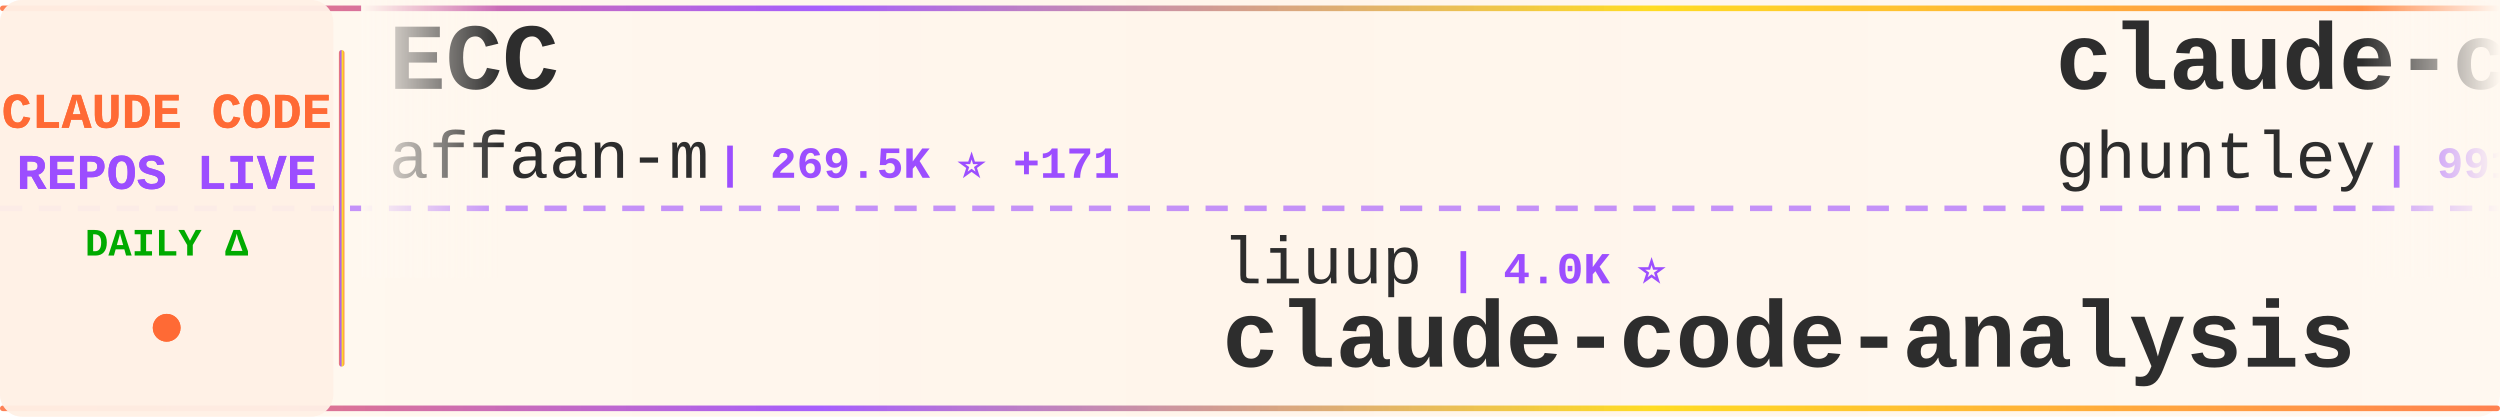
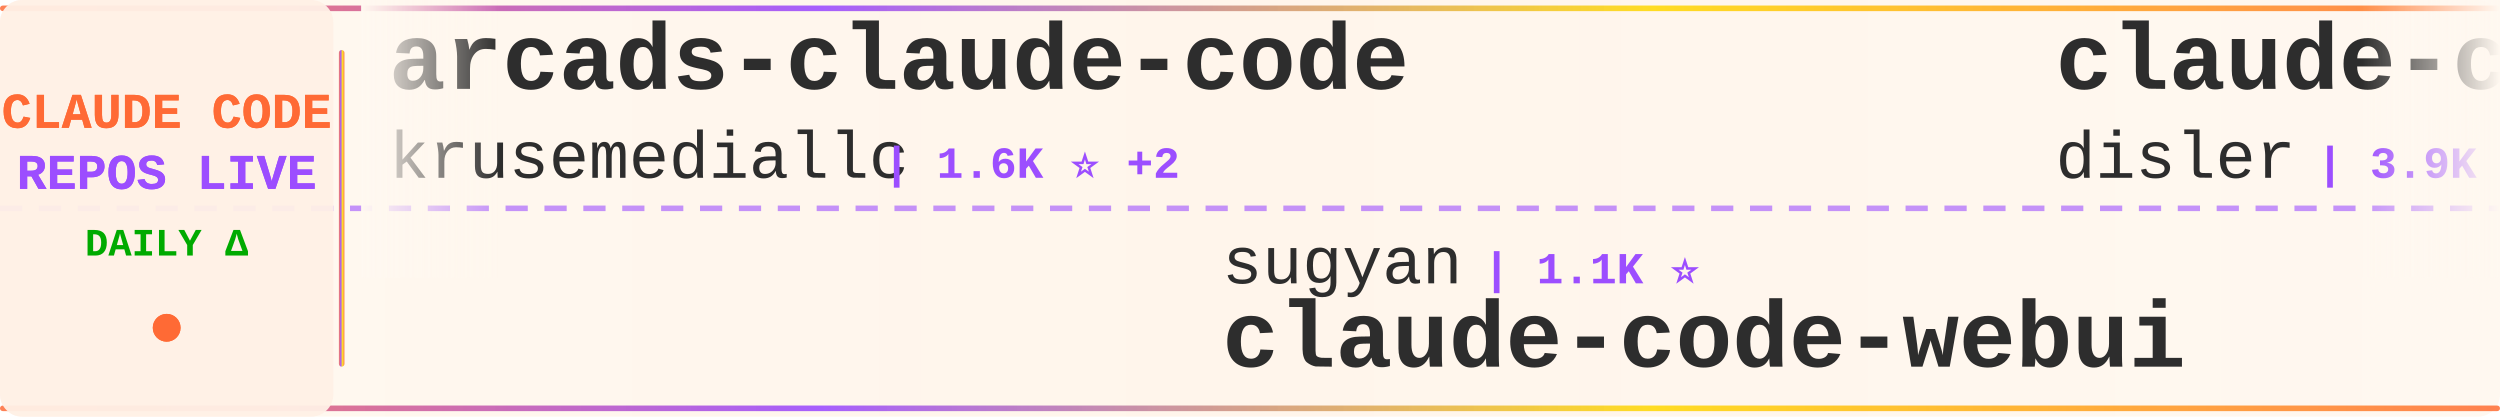
<svg xmlns="http://www.w3.org/2000/svg" width="900" height="150">
  <defs>
    <linearGradient id="tickerBg" x1="0%" y1="0%" x2="100%" y2="0%">
      <stop offset="0%" style="stop-color:#fff8f0;stop-opacity:0.98" />
      <stop offset="50%" style="stop-color:#fff5eb;stop-opacity:1" />
      <stop offset="100%" style="stop-color:#fff8f0;stop-opacity:0.98" />
    </linearGradient>
    <linearGradient id="borderGrad" x1="0%" y1="0%" x2="100%" y2="0%">
      <stop offset="0%" style="stop-color:#FF6B35;stop-opacity:0.85">
        <animate attributeName="stop-opacity" values="0.85;1;0.85" dur="2s" repeatCount="indefinite" />
      </stop>
      <stop offset="33%" style="stop-color:#9C4EFF;stop-opacity:0.9">
        <animate attributeName="stop-opacity" values="0.9;1;0.9" dur="2.2s" repeatCount="indefinite" />
      </stop>
      <stop offset="66%" style="stop-color:#FFD700;stop-opacity:0.85">
        <animate attributeName="stop-opacity" values="0.85;1;0.85" dur="1.8s" repeatCount="indefinite" />
      </stop>
      <stop offset="100%" style="stop-color:#FF6B35;stop-opacity:0.85">
        <animate attributeName="stop-opacity" values="0.85;1;0.85" dur="2s" repeatCount="indefinite" />
      </stop>
    </linearGradient>
    <filter id="textGlow">
      <feGaussianBlur stdDeviation="0.15" result="coloredBlur" />
      <feMerge>
        <feMergeNode in="coloredBlur" />
        <feMergeNode in="SourceGraphic" />
      </feMerge>
    </filter>
    <filter id="metricGlow">
      <feGaussianBlur stdDeviation="0.2" result="coloredBlur" />
      <feMerge>
        <feMergeNode in="coloredBlur" />
        <feMergeNode in="SourceGraphic" />
      </feMerge>
    </filter>
    <linearGradient id="leftFade" x1="0%" y1="0%" x2="100%" y2="0%">
      <stop offset="0%" style="stop-color:#fff8f0;stop-opacity:1" />
      <stop offset="100%" style="stop-color:#fff8f0;stop-opacity:0" />
    </linearGradient>
    <linearGradient id="rightFade" x1="0%" y1="0%" x2="100%" y2="0%">
      <stop offset="0%" style="stop-color:#fff8f0;stop-opacity:0" />
      <stop offset="100%" style="stop-color:#fff8f0;stop-opacity:1" />
    </linearGradient>
  </defs>
  <rect width="900" height="150" fill="url(#tickerBg)" rx="8" />
  <rect x="0" y="2" width="900" height="2" fill="url(#borderGrad)" rx="1" />
  <rect x="0" y="146" width="900" height="2" fill="url(#borderGrad)" rx="1" />
  <line x1="0" y1="75" x2="900" y2="75" stroke="#9C4EFF" stroke-width="2" stroke-dasharray="8 6" opacity="0.6" />
  <rect x="0" y="0" width="120" height="150" fill="#fff0e6" opacity="0.95" rx="8" />
  <text x="60" y="46" font-family="'Courier New', monospace" font-size="18" font-weight="bold" fill="#FF6B35" text-anchor="middle" filter="url(#textGlow)">
    CLAUDE CODE
  </text>
  <text x="60" y="68" font-family="'Courier New', monospace" font-size="18" font-weight="bold" fill="#9C4EFF" text-anchor="middle" filter="url(#textGlow)">
    REPOS LIVE
  </text>
  <text x="60" y="92" font-family="'Courier New', monospace" font-size="14" font-weight="bold" fill="#00aa00" text-anchor="middle">
    DAILY Δ
  </text>
  <circle cx="60" cy="118" r="5" fill="#FF6B35" filter="url(#metricGlow)">
    <animate attributeName="r" values="4;6;4" dur="1.5s" repeatCount="indefinite" />
    <animate attributeName="opacity" values="0.6;1;0.6" dur="1.5s" repeatCount="indefinite" />
  </circle>
  <rect x="122" y="18" width="2" height="114" fill="url(#borderGrad)" rx="1" />
  <clipPath id="tickerClip">
    <rect x="130" y="0" width="770" height="150" />
  </clipPath>
  <g clip-path="url(#tickerClip)">
    <g id="tickerItems">
      <animateTransform attributeName="transform" attributeType="XML" type="translate" from="0 0" to="-3000 0" dur="54s" repeatCount="indefinite" />
      <g transform="translate(0, 0)">
-         <text x="140" y="32" font-family="'Courier New', monospace" font-size="34" font-weight="bold" fill="#2d2d2d">ECC</text>
-         <text x="140" y="64" font-family="'Courier New', monospace" font-size="24" font-weight="normal" fill="#2d2d2d" opacity="1.0">affaan-m</text>
-         <text x="258" y="64" font-family="'Courier New', monospace" font-size="16" font-weight="bold" fill="#9C4EFF"> | 269.5K ⭐ +171</text>
+         <text x="140" y="32" font-family="'Courier New', monospace" font-size="34" font-weight="bold" fill="#2d2d2d">arcads-claude-code</text>
+         <text x="140" y="64" font-family="'Courier New', monospace" font-size="24" font-weight="normal" fill="#2d2d2d" opacity="1.0">krusemediallc</text>
+         <text x="318" y="64" font-family="'Courier New', monospace" font-size="16" font-weight="bold" fill="#9C4EFF"> | 1.6K ⭐ +2</text>
      </g>
      <g transform="translate(300, 0)">
-         <text x="140" y="102" font-family="'Courier New', monospace" font-size="24" font-weight="normal" fill="#2d2d2d" opacity="1.0">liuup</text>
-         <text x="222" y="102" font-family="'Courier New', monospace" font-size="16" font-weight="bold" fill="#9C4EFF"> | 4.0K ⭐</text>
-         <text x="140" y="132" font-family="'Courier New', monospace" font-size="34" font-weight="bold" fill="#2d2d2d">claude-code-analysis</text>
+         <text x="140" y="102" font-family="'Courier New', monospace" font-size="24" font-weight="normal" fill="#2d2d2d" opacity="1.0">sugyan</text>
+         <text x="234" y="102" font-family="'Courier New', monospace" font-size="16" font-weight="bold" fill="#9C4EFF"> | 1.1K ⭐</text>
+         <text x="140" y="132" font-family="'Courier New', monospace" font-size="34" font-weight="bold" fill="#2d2d2d">claude-code-webui</text>
      </g>
      <g transform="translate(600, 0)">
+         <text x="140" y="32" font-family="'Courier New', monospace" font-size="34" font-weight="bold" fill="#2d2d2d">claude-code-hooks-master...</text>
+         <text x="140" y="64" font-family="'Courier New', monospace" font-size="24" font-weight="normal" fill="#2d2d2d" opacity="1.0">disler</text>
+         <text x="234" y="64" font-family="'Courier New', monospace" font-size="16" font-weight="bold" fill="#9C4EFF"> | 3.9K ⭐ -1</text>
+       </g>
+       <g transform="translate(900, 0)">
+         <text x="140" y="102" font-family="'Courier New', monospace" font-size="24" font-weight="normal" fill="#2d2d2d" opacity="1.0">jarmuine</text>
+         <text x="258" y="102" font-family="'Courier New', monospace" font-size="16" font-weight="bold" fill="#9C4EFF"> | 2.3K ⭐ +1</text>
+         <text x="140" y="132" font-family="'Courier New', monospace" font-size="34" font-weight="bold" fill="#2d2d2d">claude-code</text>
+       </g>
+       <g transform="translate(1200, 0)">
        <text x="140" y="32" font-family="'Courier New', monospace" font-size="34" font-weight="bold" fill="#2d2d2d">claude-code-source-code-...</text>
        <text x="140" y="64" font-family="'Courier New', monospace" font-size="24" font-weight="normal" fill="#2d2d2d" opacity="1.0">ghuntley</text>
-         <text x="258" y="64" font-family="'Courier New', monospace" font-size="16" font-weight="bold" fill="#9C4EFF"> | 991 ⭐</text>
-       </g>
-       <g transform="translate(900, 0)">
-         <text x="140" y="102" font-family="'Courier New', monospace" font-size="24" font-weight="normal" fill="#2d2d2d" opacity="1.0">pengchengneo</text>
-         <text x="306" y="102" font-family="'Courier New', monospace" font-size="16" font-weight="bold" fill="#9C4EFF"> | 1.8K ⭐</text>
-         <text x="140" y="132" font-family="'Courier New', monospace" font-size="34" font-weight="bold" fill="#2d2d2d">Claude-Code</text>
-       </g>
-       <g transform="translate(1200, 0)">
-         <text x="140" y="32" font-family="'Courier New', monospace" font-size="34" font-weight="bold" fill="#2d2d2d">claude-code-source</text>
-         <text x="140" y="64" font-family="'Courier New', monospace" font-size="24" font-weight="normal" fill="#2d2d2d" opacity="1.0">AprilNEA</text>
-         <text x="258" y="64" font-family="'Courier New', monospace" font-size="16" font-weight="bold" fill="#9C4EFF"> | 392 ⭐</text>
+         <text x="258" y="64" font-family="'Courier New', monospace" font-size="16" font-weight="bold" fill="#9C4EFF"> | 992 ⭐ +1</text>
      </g>
      <g transform="translate(1500, 0)">
        <text x="140" y="102" font-family="'Courier New', monospace" font-size="24" font-weight="normal" fill="#2d2d2d" opacity="1.0">multica-ai</text>
-         <text x="282" y="102" font-family="'Courier New', monospace" font-size="16" font-weight="bold" fill="#9C4EFF"> | 215.9K ⭐ +55</text>
+         <text x="282" y="102" font-family="'Courier New', monospace" font-size="16" font-weight="bold" fill="#9C4EFF"> | 215.9K ⭐ +30</text>
        <text x="140" y="132" font-family="'Courier New', monospace" font-size="34" font-weight="bold" fill="#2d2d2d">andrej-karpathy-skills</text>
      </g>
      <g transform="translate(1800, 0)">
-         <text x="140" y="32" font-family="'Courier New', monospace" font-size="34" font-weight="bold" fill="#2d2d2d">awesome-claude-code</text>
-         <text x="140" y="64" font-family="'Courier New', monospace" font-size="24" font-weight="normal" fill="#2d2d2d" opacity="1.0">jqueryscript</text>
-         <text x="306" y="64" font-family="'Courier New', monospace" font-size="16" font-weight="bold" fill="#9C4EFF"> | 519 ⭐ +1</text>
+         <text x="140" y="32" font-family="'Courier New', monospace" font-size="34" font-weight="bold" fill="#2d2d2d">claude-code-action</text>
+         <text x="140" y="64" font-family="'Courier New', monospace" font-size="24" font-weight="normal" fill="#2d2d2d" opacity="1.0">anthropics</text>
+         <text x="282" y="64" font-family="'Courier New', monospace" font-size="16" font-weight="bold" fill="#9C4EFF"> | 9.2K ⭐ +3</text>
      </g>
      <g transform="translate(2100, 0)">
-         <text x="140" y="102" font-family="'Courier New', monospace" font-size="24" font-weight="normal" fill="#2d2d2d" opacity="1.0">centminmod</text>
-         <text x="282" y="102" font-family="'Courier New', monospace" font-size="16" font-weight="bold" fill="#9C4EFF"> | 2.6K ⭐</text>
-         <text x="140" y="132" font-family="'Courier New', monospace" font-size="34" font-weight="bold" fill="#2d2d2d">my-claude-code-setup</text>
+         <text x="140" y="102" font-family="'Courier New', monospace" font-size="24" font-weight="normal" fill="#2d2d2d" opacity="1.0">Windy3f3f3f3f</text>
+         <text x="318" y="102" font-family="'Courier New', monospace" font-size="16" font-weight="bold" fill="#9C4EFF"> | 2.7K ⭐</text>
+         <text x="140" y="132" font-family="'Courier New', monospace" font-size="34" font-weight="bold" fill="#2d2d2d">claude-code-from-scratch</text>
      </g>
      <g transform="translate(2400, 0)">
-         <text x="140" y="32" font-family="'Courier New', monospace" font-size="34" font-weight="bold" fill="#2d2d2d">claude-code-router</text>
-         <text x="140" y="64" font-family="'Courier New', monospace" font-size="24" font-weight="normal" fill="#2d2d2d" opacity="1.0">musistudio</text>
-         <text x="282" y="64" font-family="'Courier New', monospace" font-size="16" font-weight="bold" fill="#9C4EFF"> | 37.5K ⭐ +3</text>
+         <text x="140" y="32" font-family="'Courier New', monospace" font-size="34" font-weight="bold" fill="#2d2d2d">claude-code-analysis</text>
+         <text x="140" y="64" font-family="'Courier New', monospace" font-size="24" font-weight="normal" fill="#2d2d2d" opacity="1.0">liuup</text>
+         <text x="222" y="64" font-family="'Courier New', monospace" font-size="16" font-weight="bold" fill="#9C4EFF"> | 4.0K ⭐ +1</text>
      </g>
      <g transform="translate(2700, 0)">
-         <text x="140" y="102" font-family="'Courier New', monospace" font-size="24" font-weight="normal" fill="#2d2d2d" opacity="1.0">RishabhK103</text>
-         <text x="294" y="102" font-family="'Courier New', monospace" font-size="16" font-weight="bold" fill="#9C4EFF"> | 106 ⭐</text>
+         <text x="140" y="102" font-family="'Courier New', monospace" font-size="24" font-weight="normal" fill="#2d2d2d" opacity="1.0">Onewon</text>
+         <text x="234" y="102" font-family="'Courier New', monospace" font-size="16" font-weight="bold" fill="#9C4EFF"> | 182 ⭐</text>
        <text x="140" y="132" font-family="'Courier New', monospace" font-size="34" font-weight="bold" fill="#2d2d2d">claude-code</text>
      </g>
      <g transform="translate(3000, 0)">
-         <text x="140" y="32" font-family="'Courier New', monospace" font-size="34" font-weight="bold" fill="#2d2d2d">ECC</text>
-         <text x="140" y="64" font-family="'Courier New', monospace" font-size="24" font-weight="normal" fill="#2d2d2d" opacity="1.0">affaan-m</text>
-         <text x="258" y="64" font-family="'Courier New', monospace" font-size="16" font-weight="bold" fill="#9C4EFF"> | 269.5K ⭐ +171</text>
+         <text x="140" y="32" font-family="'Courier New', monospace" font-size="34" font-weight="bold" fill="#2d2d2d">arcads-claude-code</text>
+         <text x="140" y="64" font-family="'Courier New', monospace" font-size="24" font-weight="normal" fill="#2d2d2d" opacity="1.0">krusemediallc</text>
+         <text x="318" y="64" font-family="'Courier New', monospace" font-size="16" font-weight="bold" fill="#9C4EFF"> | 1.6K ⭐ +2</text>
      </g>
      <g transform="translate(3300, 0)">
-         <text x="140" y="102" font-family="'Courier New', monospace" font-size="24" font-weight="normal" fill="#2d2d2d" opacity="1.0">liuup</text>
-         <text x="222" y="102" font-family="'Courier New', monospace" font-size="16" font-weight="bold" fill="#9C4EFF"> | 4.0K ⭐</text>
-         <text x="140" y="132" font-family="'Courier New', monospace" font-size="34" font-weight="bold" fill="#2d2d2d">claude-code-analysis</text>
+         <text x="140" y="102" font-family="'Courier New', monospace" font-size="24" font-weight="normal" fill="#2d2d2d" opacity="1.0">sugyan</text>
+         <text x="234" y="102" font-family="'Courier New', monospace" font-size="16" font-weight="bold" fill="#9C4EFF"> | 1.1K ⭐</text>
+         <text x="140" y="132" font-family="'Courier New', monospace" font-size="34" font-weight="bold" fill="#2d2d2d">claude-code-webui</text>
      </g>
      <g transform="translate(3600, 0)">
-         <text x="140" y="32" font-family="'Courier New', monospace" font-size="34" font-weight="bold" fill="#2d2d2d">claude-code-source-code-...</text>
-         <text x="140" y="64" font-family="'Courier New', monospace" font-size="24" font-weight="normal" fill="#2d2d2d" opacity="1.0">ghuntley</text>
-         <text x="258" y="64" font-family="'Courier New', monospace" font-size="16" font-weight="bold" fill="#9C4EFF"> | 991 ⭐</text>
+         <text x="140" y="32" font-family="'Courier New', monospace" font-size="34" font-weight="bold" fill="#2d2d2d">claude-code-hooks-master...</text>
+         <text x="140" y="64" font-family="'Courier New', monospace" font-size="24" font-weight="normal" fill="#2d2d2d" opacity="1.0">disler</text>
+         <text x="234" y="64" font-family="'Courier New', monospace" font-size="16" font-weight="bold" fill="#9C4EFF"> | 3.9K ⭐ -1</text>
      </g>
      <g transform="translate(3900, 0)">
-         <text x="140" y="102" font-family="'Courier New', monospace" font-size="24" font-weight="normal" fill="#2d2d2d" opacity="1.0">pengchengneo</text>
-         <text x="306" y="102" font-family="'Courier New', monospace" font-size="16" font-weight="bold" fill="#9C4EFF"> | 1.8K ⭐</text>
-         <text x="140" y="132" font-family="'Courier New', monospace" font-size="34" font-weight="bold" fill="#2d2d2d">Claude-Code</text>
+         <text x="140" y="102" font-family="'Courier New', monospace" font-size="24" font-weight="normal" fill="#2d2d2d" opacity="1.0">jarmuine</text>
+         <text x="258" y="102" font-family="'Courier New', monospace" font-size="16" font-weight="bold" fill="#9C4EFF"> | 2.3K ⭐ +1</text>
+         <text x="140" y="132" font-family="'Courier New', monospace" font-size="34" font-weight="bold" fill="#2d2d2d">claude-code</text>
      </g>
    </g>
  </g>
  <rect x="130" y="0" width="50" height="100" fill="url(#leftFade)" />
  <rect x="850" y="0" width="50" height="100" fill="url(#rightFade)" />
</svg>
